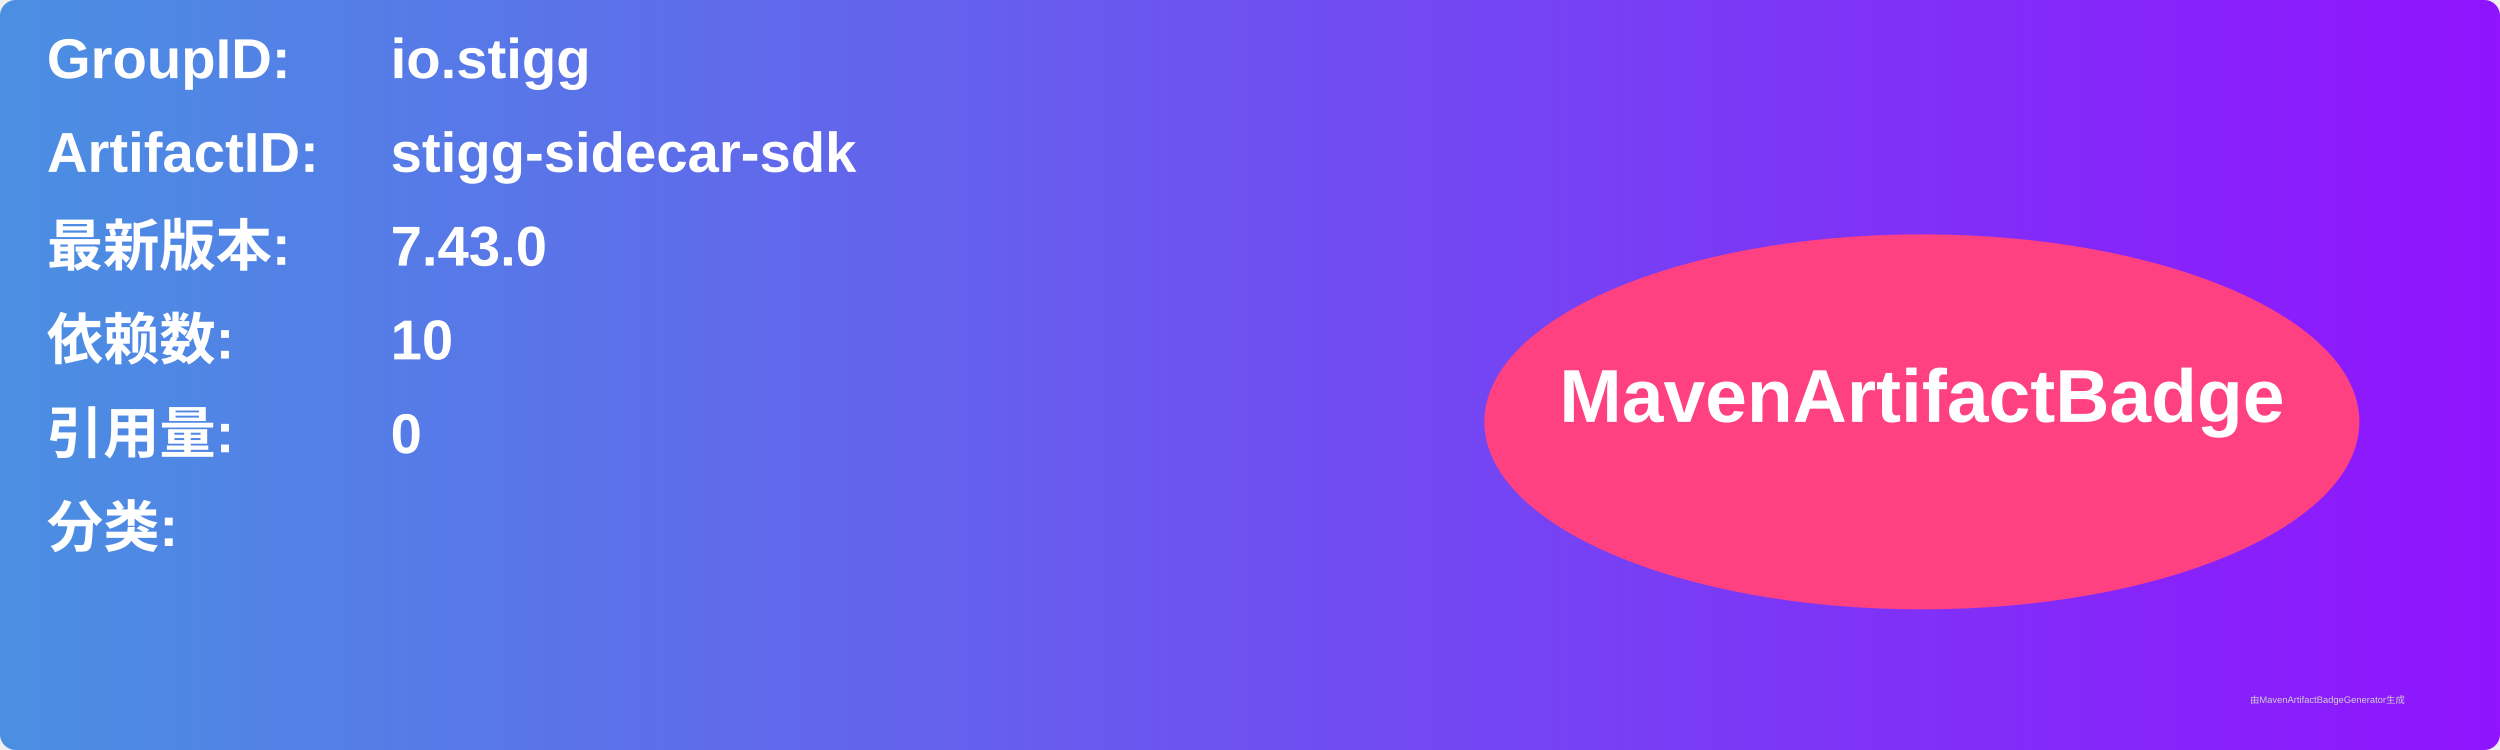
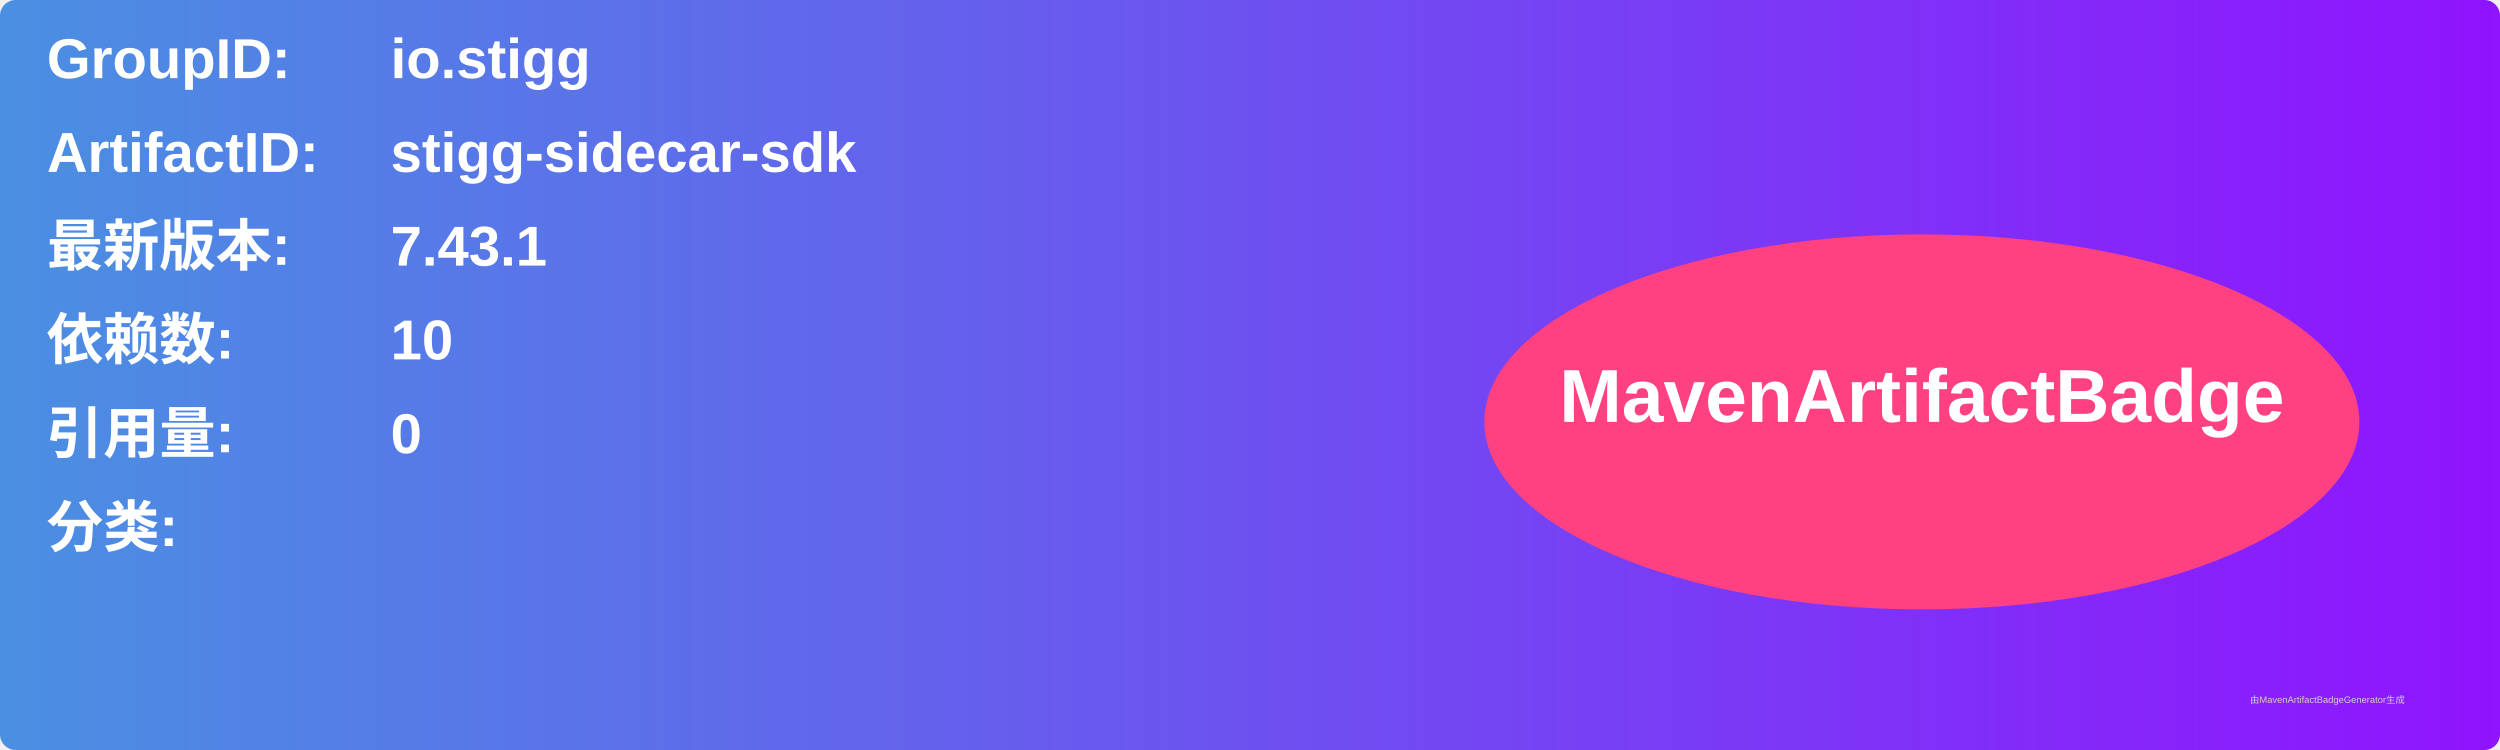
<svg xmlns="http://www.w3.org/2000/svg" width="800" height="240" viewBox="0 0 800 240">
  <linearGradient id="grad" x1="0%" y1="0%" x2="100%" y2="0%">
    <stop offset="0%" stop-color="#4a90e2" />
    <stop offset="100%" stop-color="#9013fe" />
  </linearGradient>
  <rect width="100%" height="100%" rx="5" ry="5" fill="url(#grad)" />
  <g transform="translate(15, 15)">
    <text x="0" y="10" font-family="Arial" font-size="18" fill="white" font-weight="bold" width="260">GroupID:</text>
    <text x="110" y="10" font-family="Arial" font-size="18" fill="white" font-weight="bold" width="460">io.stigg</text>
    <text x="0" y="40" font-family="Arial" font-size="18" fill="white" font-weight="bold" width="260">ArtifactID:</text>
    <text x="110" y="40" font-family="Arial" font-size="18" fill="white" font-weight="bold" width="460">stigg-sidecar-sdk</text>
    <text x="0" y="70" font-family="Arial" font-size="18" fill="white" font-weight="bold">最新版本:</text>
    <text x="110" y="70" font-family="Arial" font-size="18" fill="white" font-weight="bold">
-       <tspan font-weight="bold">7.43.0</tspan>
+       <tspan font-weight="bold">7.43.1</tspan>
    </text>
    <text x="0" y="100" font-family="Arial" font-size="18" fill="white" font-weight="bold">依赖数: </text>
    <text x="110" y="100" font-family="Arial" font-size="18" fill="white">
      <tspan font-weight="bold">10</tspan>
    </text>
    <text x="0" y="130" font-family="Arial" font-size="18" fill="white" font-weight="bold">引用量: </text>
    <text x="110" y="130" font-family="Arial" font-size="18" fill="white">
      <tspan font-weight="bold">0</tspan>
    </text>
    <text x="0" y="160" font-family="Arial" font-size="18" fill="white" font-weight="bold">分类:</text>
    <text x="10" y="190" font-family="Arial" font-size="10" fill="white">
      <tspan font-weight="bold" />
    </text>
    <ellipse cx="600" cy="120" rx="140" ry="60" fill="#ff4081" />
    <text x="600" y="120" text-anchor="middle" font-family="Arial" font-size="24" fill="white" font-weight="bold">MavenArtifactBadge</text>
  </g>
  <text x="720" y="225" font-family="Arial" font-size="3" fill="#d0d0d0">由MavenArtifactBadgeGenerator生成</text>
</svg>
